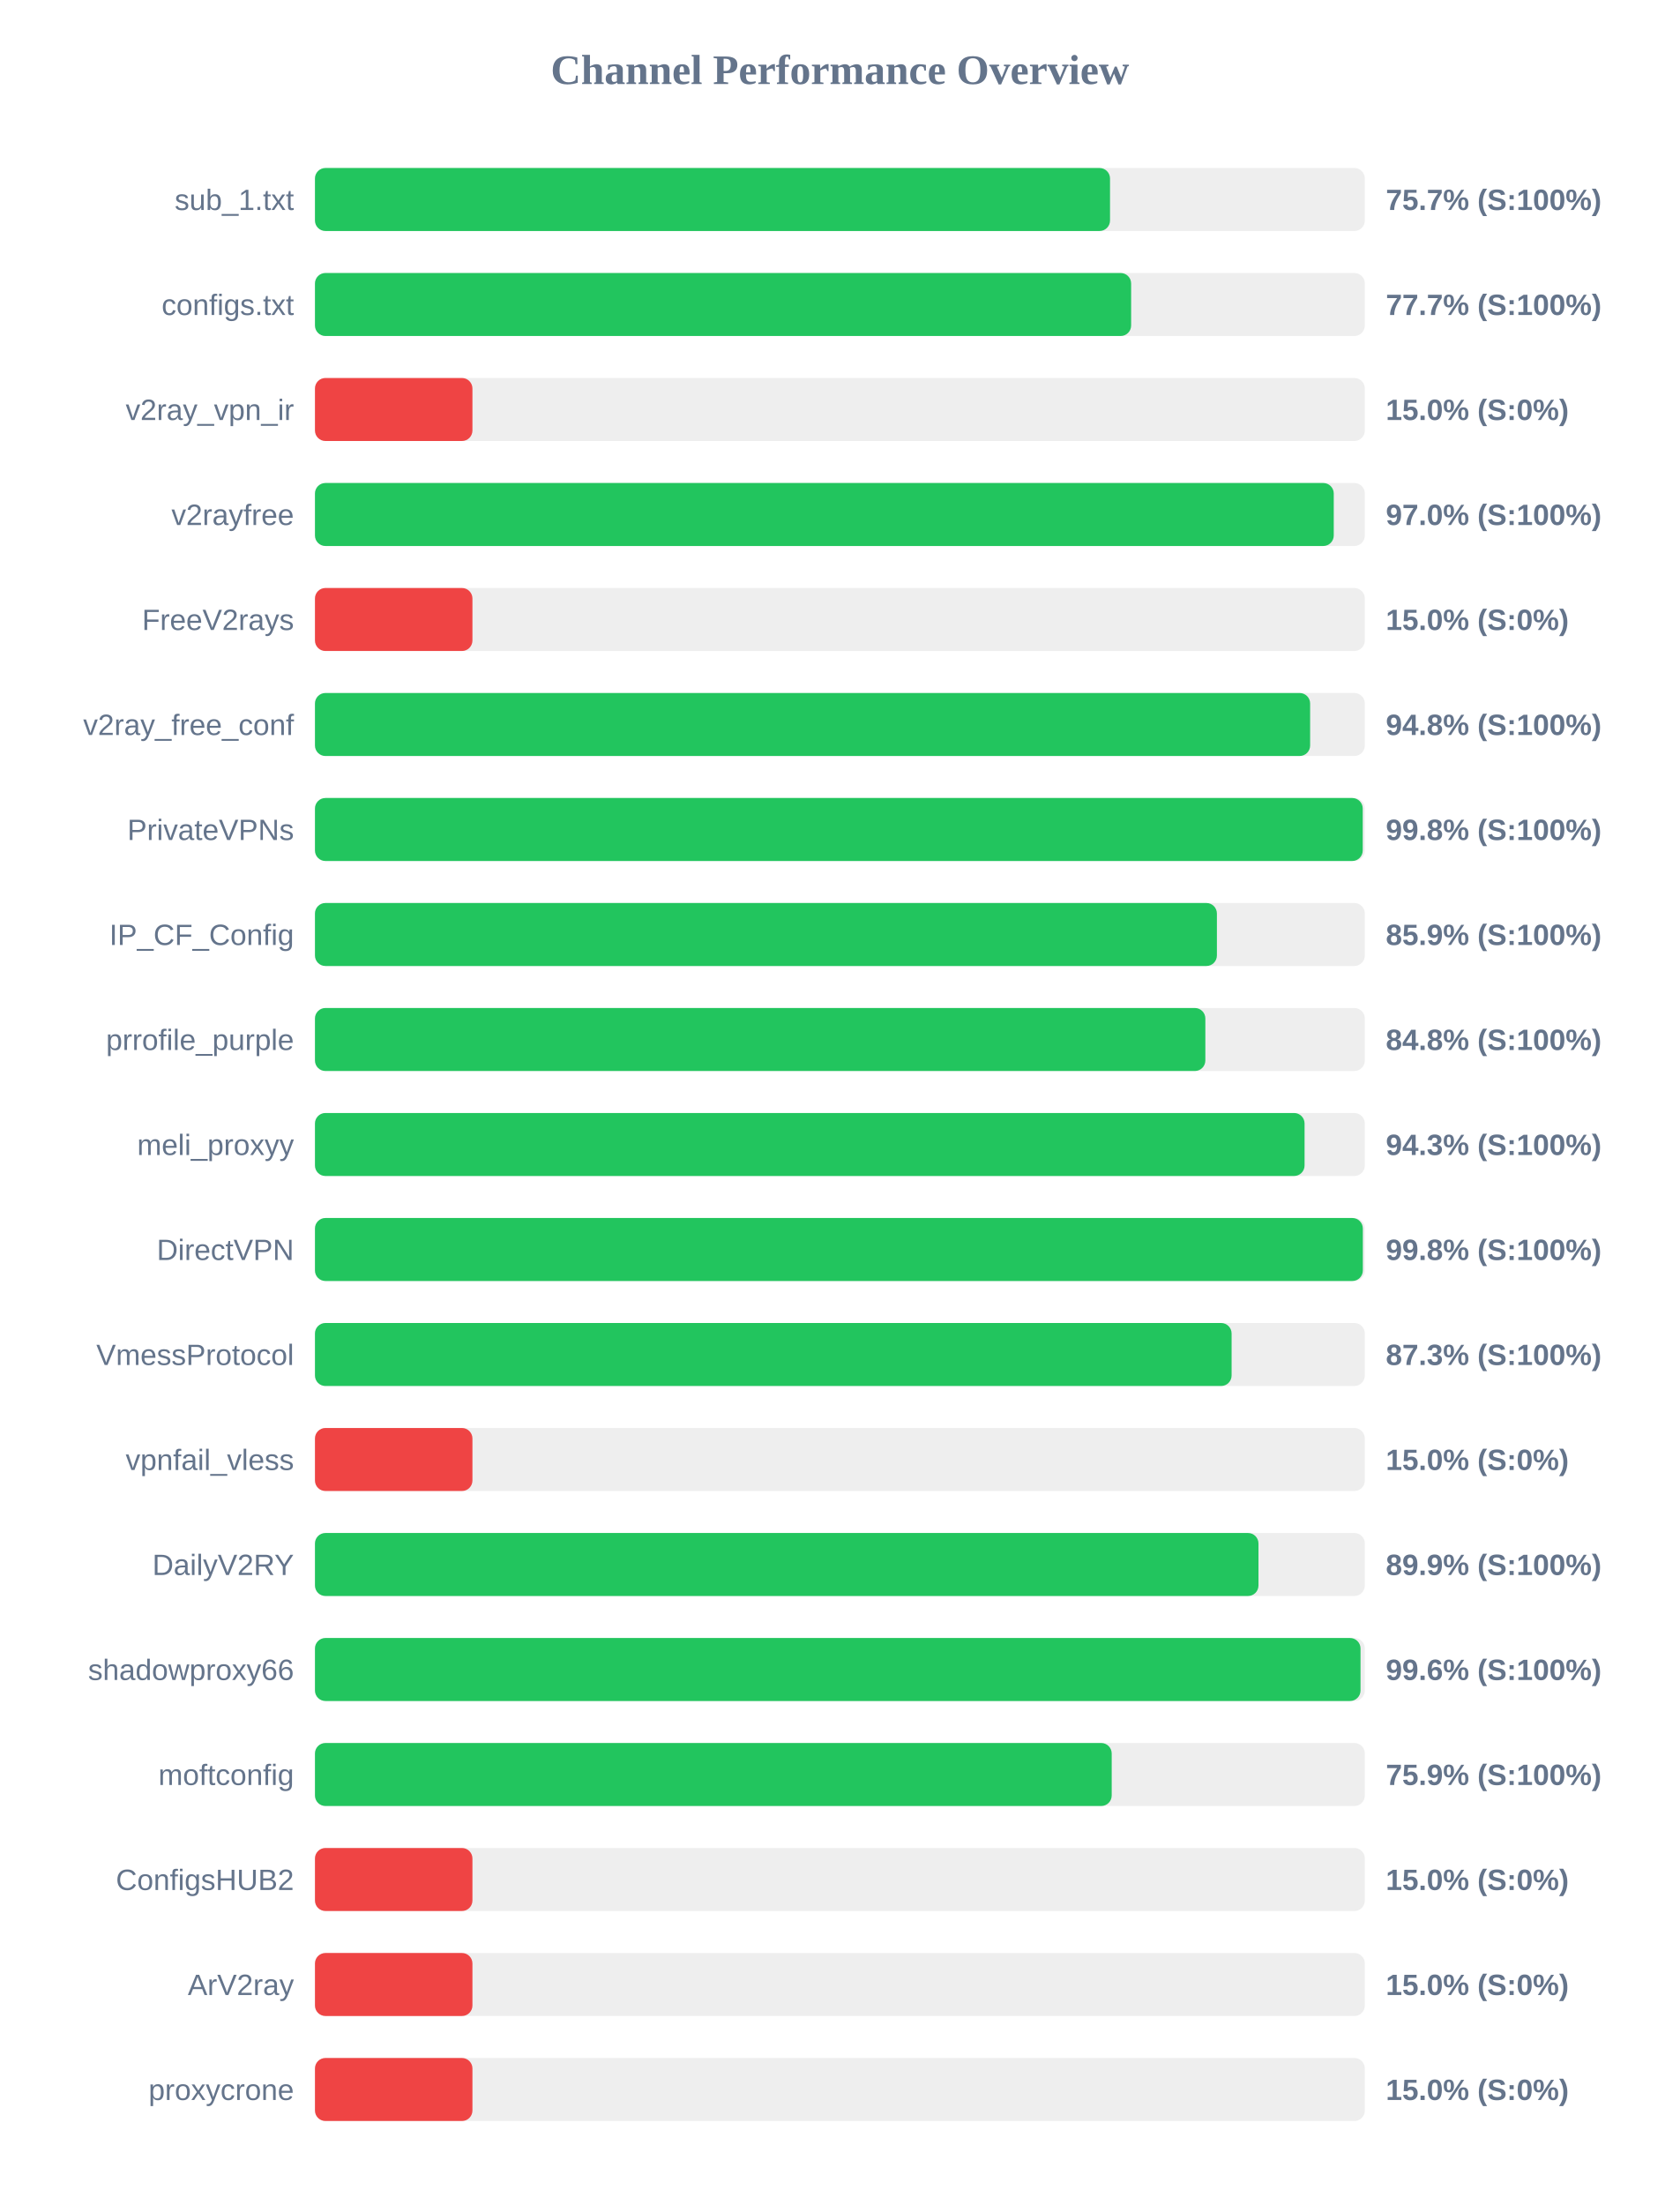
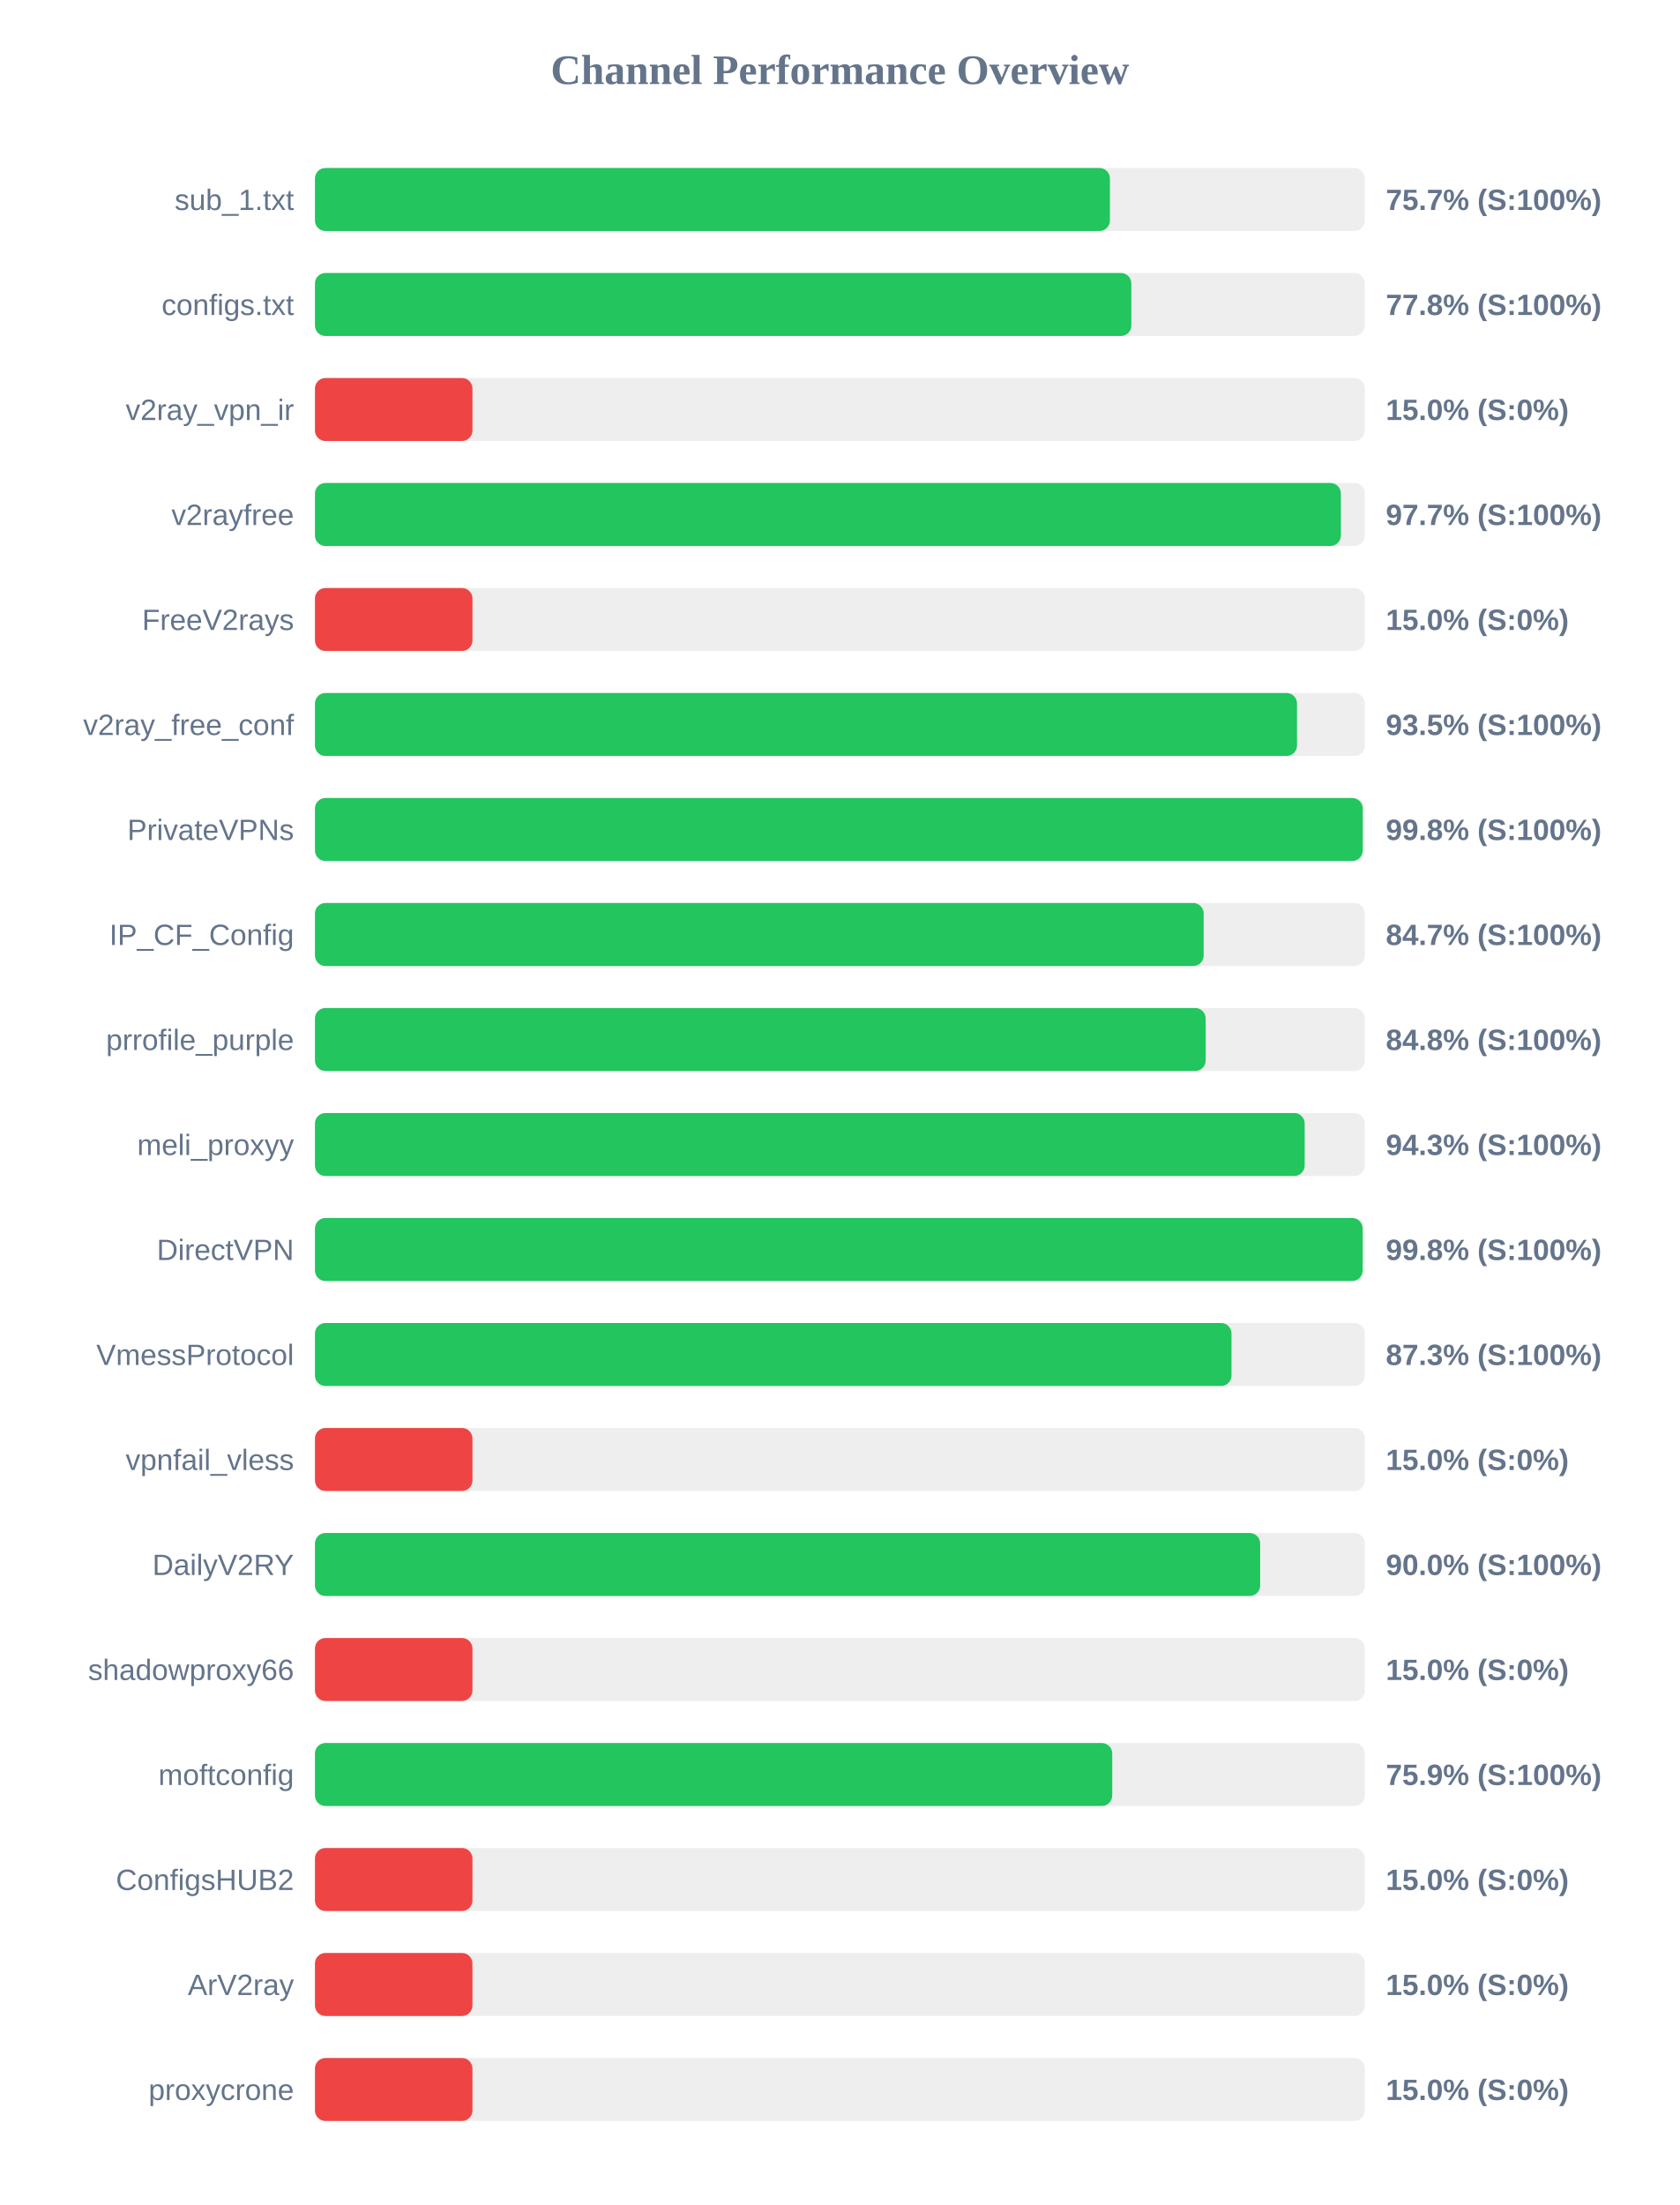
<svg xmlns="http://www.w3.org/2000/svg" width="800" height="1050" version="1.1">
  <style>
        .row { font: 14px Arial; fill: #64748b; }
        .score { font: bold 14px Arial; fill: #64748b; }
    </style>
  <text x="400" y="40" text-anchor="middle" font-size="20px" font-weight="bold" fill="#64748b">Channel Performance Overview</text>
  <rect x="150" y="80" width="500" height="30" fill="#eee" rx="5" />
-   <rect x="150" y="80" width="378.65" height="30" fill="#22c55e" rx="5" />
+   <rect x="150" y="80" width="378.6" height="30" fill="#22c55e" rx="5" />
  <text x="140" y="100" text-anchor="end" class="row">sub_1.txt</text>
  <text x="660" y="100" text-anchor="start" class="score">75.7% (S:100%)</text>
  <rect x="150" y="130" width="500" height="30" fill="#eee" rx="5" />
-   <rect x="150" y="130" width="388.7" height="30" fill="#22c55e" rx="5" />
+   <rect x="150" y="130" width="388.8" height="30" fill="#22c55e" rx="5" />
  <text x="140" y="150" text-anchor="end" class="row">configs.txt</text>
-   <text x="660" y="150" text-anchor="start" class="score">77.7% (S:100%)</text>
+   <text x="660" y="150" text-anchor="start" class="score">77.8% (S:100%)</text>
  <rect x="150" y="180" width="500" height="30" fill="#eee" rx="5" />
  <rect x="150" y="180" width="75.0" height="30" fill="#ef4444" rx="5" />
  <text x="140" y="200" text-anchor="end" class="row">v2ray_vpn_ir</text>
  <text x="660" y="200" text-anchor="start" class="score">15.0% (S:0%)</text>
  <rect x="150" y="230" width="500" height="30" fill="#eee" rx="5" />
-   <rect x="150" y="230" width="485.2" height="30" fill="#22c55e" rx="5" />
+   <rect x="150" y="230" width="488.6" height="30" fill="#22c55e" rx="5" />
  <text x="140" y="250" text-anchor="end" class="row">v2rayfree</text>
-   <text x="660" y="250" text-anchor="start" class="score">97.0% (S:100%)</text>
+   <text x="660" y="250" text-anchor="start" class="score">97.7% (S:100%)</text>
  <rect x="150" y="280" width="500" height="30" fill="#eee" rx="5" />
  <rect x="150" y="280" width="75.0" height="30" fill="#ef4444" rx="5" />
  <text x="140" y="300" text-anchor="end" class="row">FreeV2rays</text>
  <text x="660" y="300" text-anchor="start" class="score">15.0% (S:0%)</text>
  <rect x="150" y="330" width="500" height="30" fill="#eee" rx="5" />
-   <rect x="150" y="330" width="473.95" height="30" fill="#22c55e" rx="5" />
+   <rect x="150" y="330" width="467.7" height="30" fill="#22c55e" rx="5" />
  <text x="140" y="350" text-anchor="end" class="row">v2ray_free_conf</text>
-   <text x="660" y="350" text-anchor="start" class="score">94.8% (S:100%)</text>
+   <text x="660" y="350" text-anchor="start" class="score">93.5% (S:100%)</text>
  <rect x="150" y="380" width="500" height="30" fill="#eee" rx="5" />
  <rect x="150" y="380" width="499.0" height="30" fill="#22c55e" rx="5" />
  <text x="140" y="400" text-anchor="end" class="row">PrivateVPNs</text>
  <text x="660" y="400" text-anchor="start" class="score">99.8% (S:100%)</text>
  <rect x="150" y="430" width="500" height="30" fill="#eee" rx="5" />
-   <rect x="150" y="430" width="429.55" height="30" fill="#22c55e" rx="5" />
+   <rect x="150" y="430" width="423.25" height="30" fill="#22c55e" rx="5" />
  <text x="140" y="450" text-anchor="end" class="row">IP_CF_Config</text>
-   <text x="660" y="450" text-anchor="start" class="score">85.9% (S:100%)</text>
+   <text x="660" y="450" text-anchor="start" class="score">84.7% (S:100%)</text>
  <rect x="150" y="480" width="500" height="30" fill="#eee" rx="5" />
-   <rect x="150" y="480" width="424.05" height="30" fill="#22c55e" rx="5" />
+   <rect x="150" y="480" width="424.2" height="30" fill="#22c55e" rx="5" />
  <text x="140" y="500" text-anchor="end" class="row">prrofile_purple</text>
  <text x="660" y="500" text-anchor="start" class="score">84.8% (S:100%)</text>
  <rect x="150" y="530" width="500" height="30" fill="#eee" rx="5" />
-   <rect x="150" y="530" width="471.3" height="30" fill="#22c55e" rx="5" />
+   <rect x="150" y="530" width="471.35" height="30" fill="#22c55e" rx="5" />
  <text x="140" y="550" text-anchor="end" class="row">meli_proxyy</text>
  <text x="660" y="550" text-anchor="start" class="score">94.3% (S:100%)</text>
  <rect x="150" y="580" width="500" height="30" fill="#eee" rx="5" />
-   <rect x="150" y="580" width="499.05" height="30" fill="#22c55e" rx="5" />
+   <rect x="150" y="580" width="498.95" height="30" fill="#22c55e" rx="5" />
  <text x="140" y="600" text-anchor="end" class="row">DirectVPN</text>
  <text x="660" y="600" text-anchor="start" class="score">99.8% (S:100%)</text>
  <rect x="150" y="630" width="500" height="30" fill="#eee" rx="5" />
-   <rect x="150" y="630" width="436.55" height="30" fill="#22c55e" rx="5" />
+   <rect x="150" y="630" width="436.5" height="30" fill="#22c55e" rx="5" />
  <text x="140" y="650" text-anchor="end" class="row">VmessProtocol</text>
  <text x="660" y="650" text-anchor="start" class="score">87.3% (S:100%)</text>
  <rect x="150" y="680" width="500" height="30" fill="#eee" rx="5" />
  <rect x="150" y="680" width="75.0" height="30" fill="#ef4444" rx="5" />
  <text x="140" y="700" text-anchor="end" class="row">vpnfail_vless</text>
  <text x="660" y="700" text-anchor="start" class="score">15.0% (S:0%)</text>
  <rect x="150" y="730" width="500" height="30" fill="#eee" rx="5" />
-   <rect x="150" y="730" width="449.35" height="30" fill="#22c55e" rx="5" />
+   <rect x="150" y="730" width="450.15" height="30" fill="#22c55e" rx="5" />
  <text x="140" y="750" text-anchor="end" class="row">DailyV2RY</text>
-   <text x="660" y="750" text-anchor="start" class="score">89.9% (S:100%)</text>
+   <text x="660" y="750" text-anchor="start" class="score">90.0% (S:100%)</text>
  <rect x="150" y="780" width="500" height="30" fill="#eee" rx="5" />
-   <rect x="150" y="780" width="497.95" height="30" fill="#22c55e" rx="5" />
+   <rect x="150" y="780" width="75.0" height="30" fill="#ef4444" rx="5" />
  <text x="140" y="800" text-anchor="end" class="row">shadowproxy66</text>
-   <text x="660" y="800" text-anchor="start" class="score">99.6% (S:100%)</text>
+   <text x="660" y="800" text-anchor="start" class="score">15.0% (S:0%)</text>
  <rect x="150" y="830" width="500" height="30" fill="#eee" rx="5" />
-   <rect x="150" y="830" width="379.45" height="30" fill="#22c55e" rx="5" />
+   <rect x="150" y="830" width="379.7" height="30" fill="#22c55e" rx="5" />
  <text x="140" y="850" text-anchor="end" class="row">moftconfig</text>
  <text x="660" y="850" text-anchor="start" class="score">75.9% (S:100%)</text>
  <rect x="150" y="880" width="500" height="30" fill="#eee" rx="5" />
  <rect x="150" y="880" width="75.0" height="30" fill="#ef4444" rx="5" />
  <text x="140" y="900" text-anchor="end" class="row">ConfigsHUB2</text>
  <text x="660" y="900" text-anchor="start" class="score">15.0% (S:0%)</text>
  <rect x="150" y="930" width="500" height="30" fill="#eee" rx="5" />
  <rect x="150" y="930" width="75.0" height="30" fill="#ef4444" rx="5" />
  <text x="140" y="950" text-anchor="end" class="row">ArV2ray</text>
  <text x="660" y="950" text-anchor="start" class="score">15.0% (S:0%)</text>
  <rect x="150" y="980" width="500" height="30" fill="#eee" rx="5" />
  <rect x="150" y="980" width="75.0" height="30" fill="#ef4444" rx="5" />
  <text x="140" y="1000" text-anchor="end" class="row">proxycrone</text>
  <text x="660" y="1000" text-anchor="start" class="score">15.0% (S:0%)</text>
</svg>
